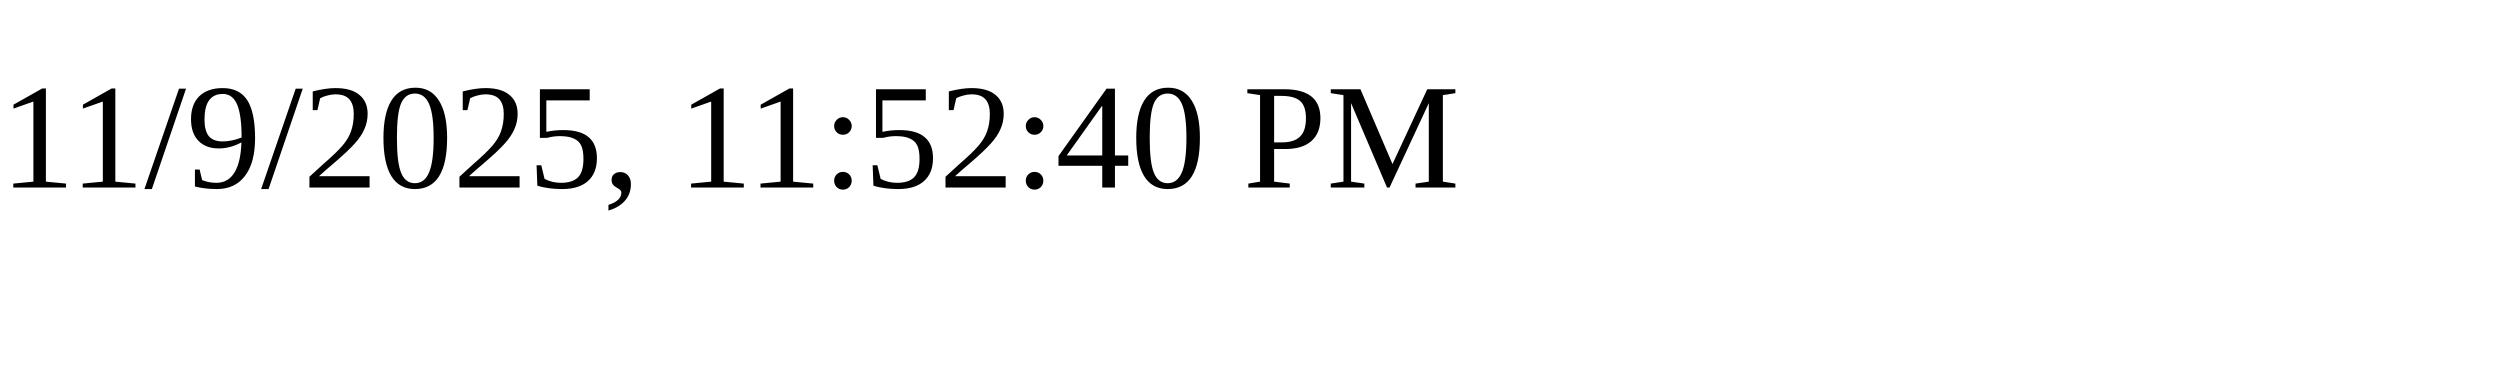
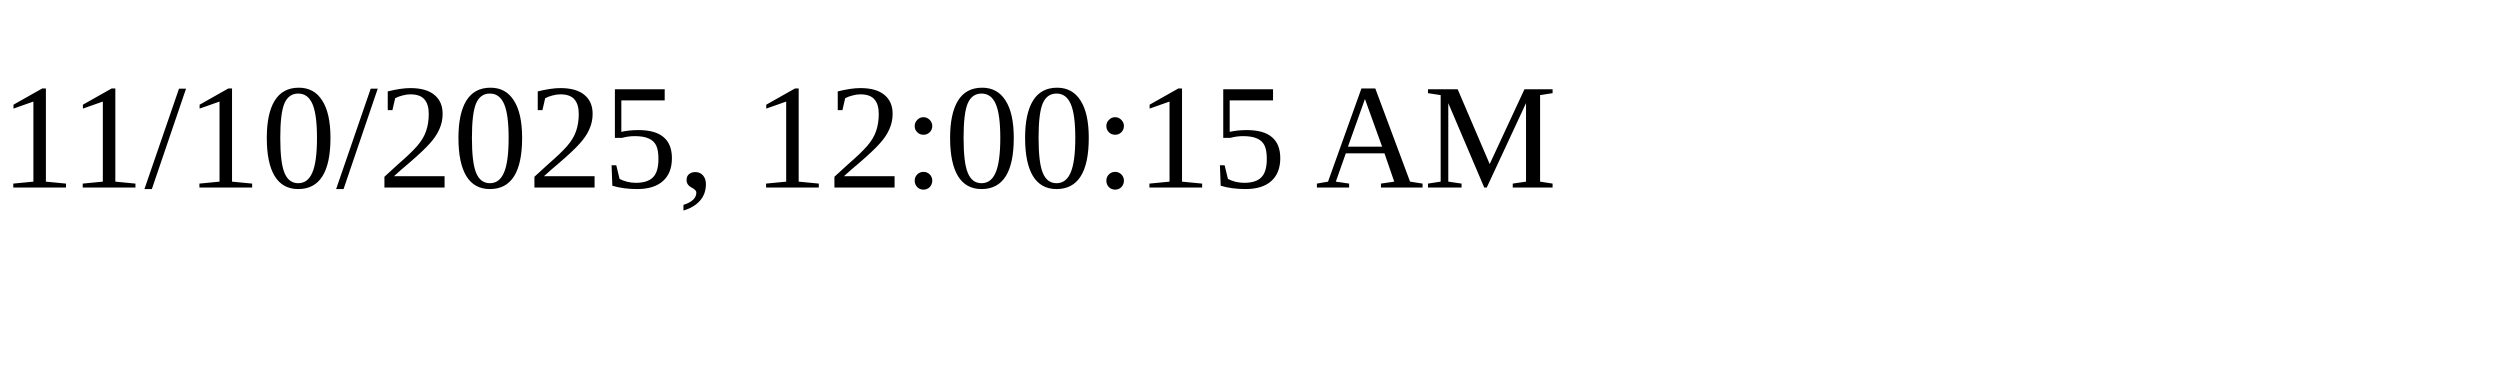
<svg xmlns="http://www.w3.org/2000/svg" height="30" width="200">
-   <text x="0" y="15">11/9/2025, 11:52:40 PM</text>
+   <text x="0" y="15">11/10/2025, 12:00:15 AM</text>
</svg>
